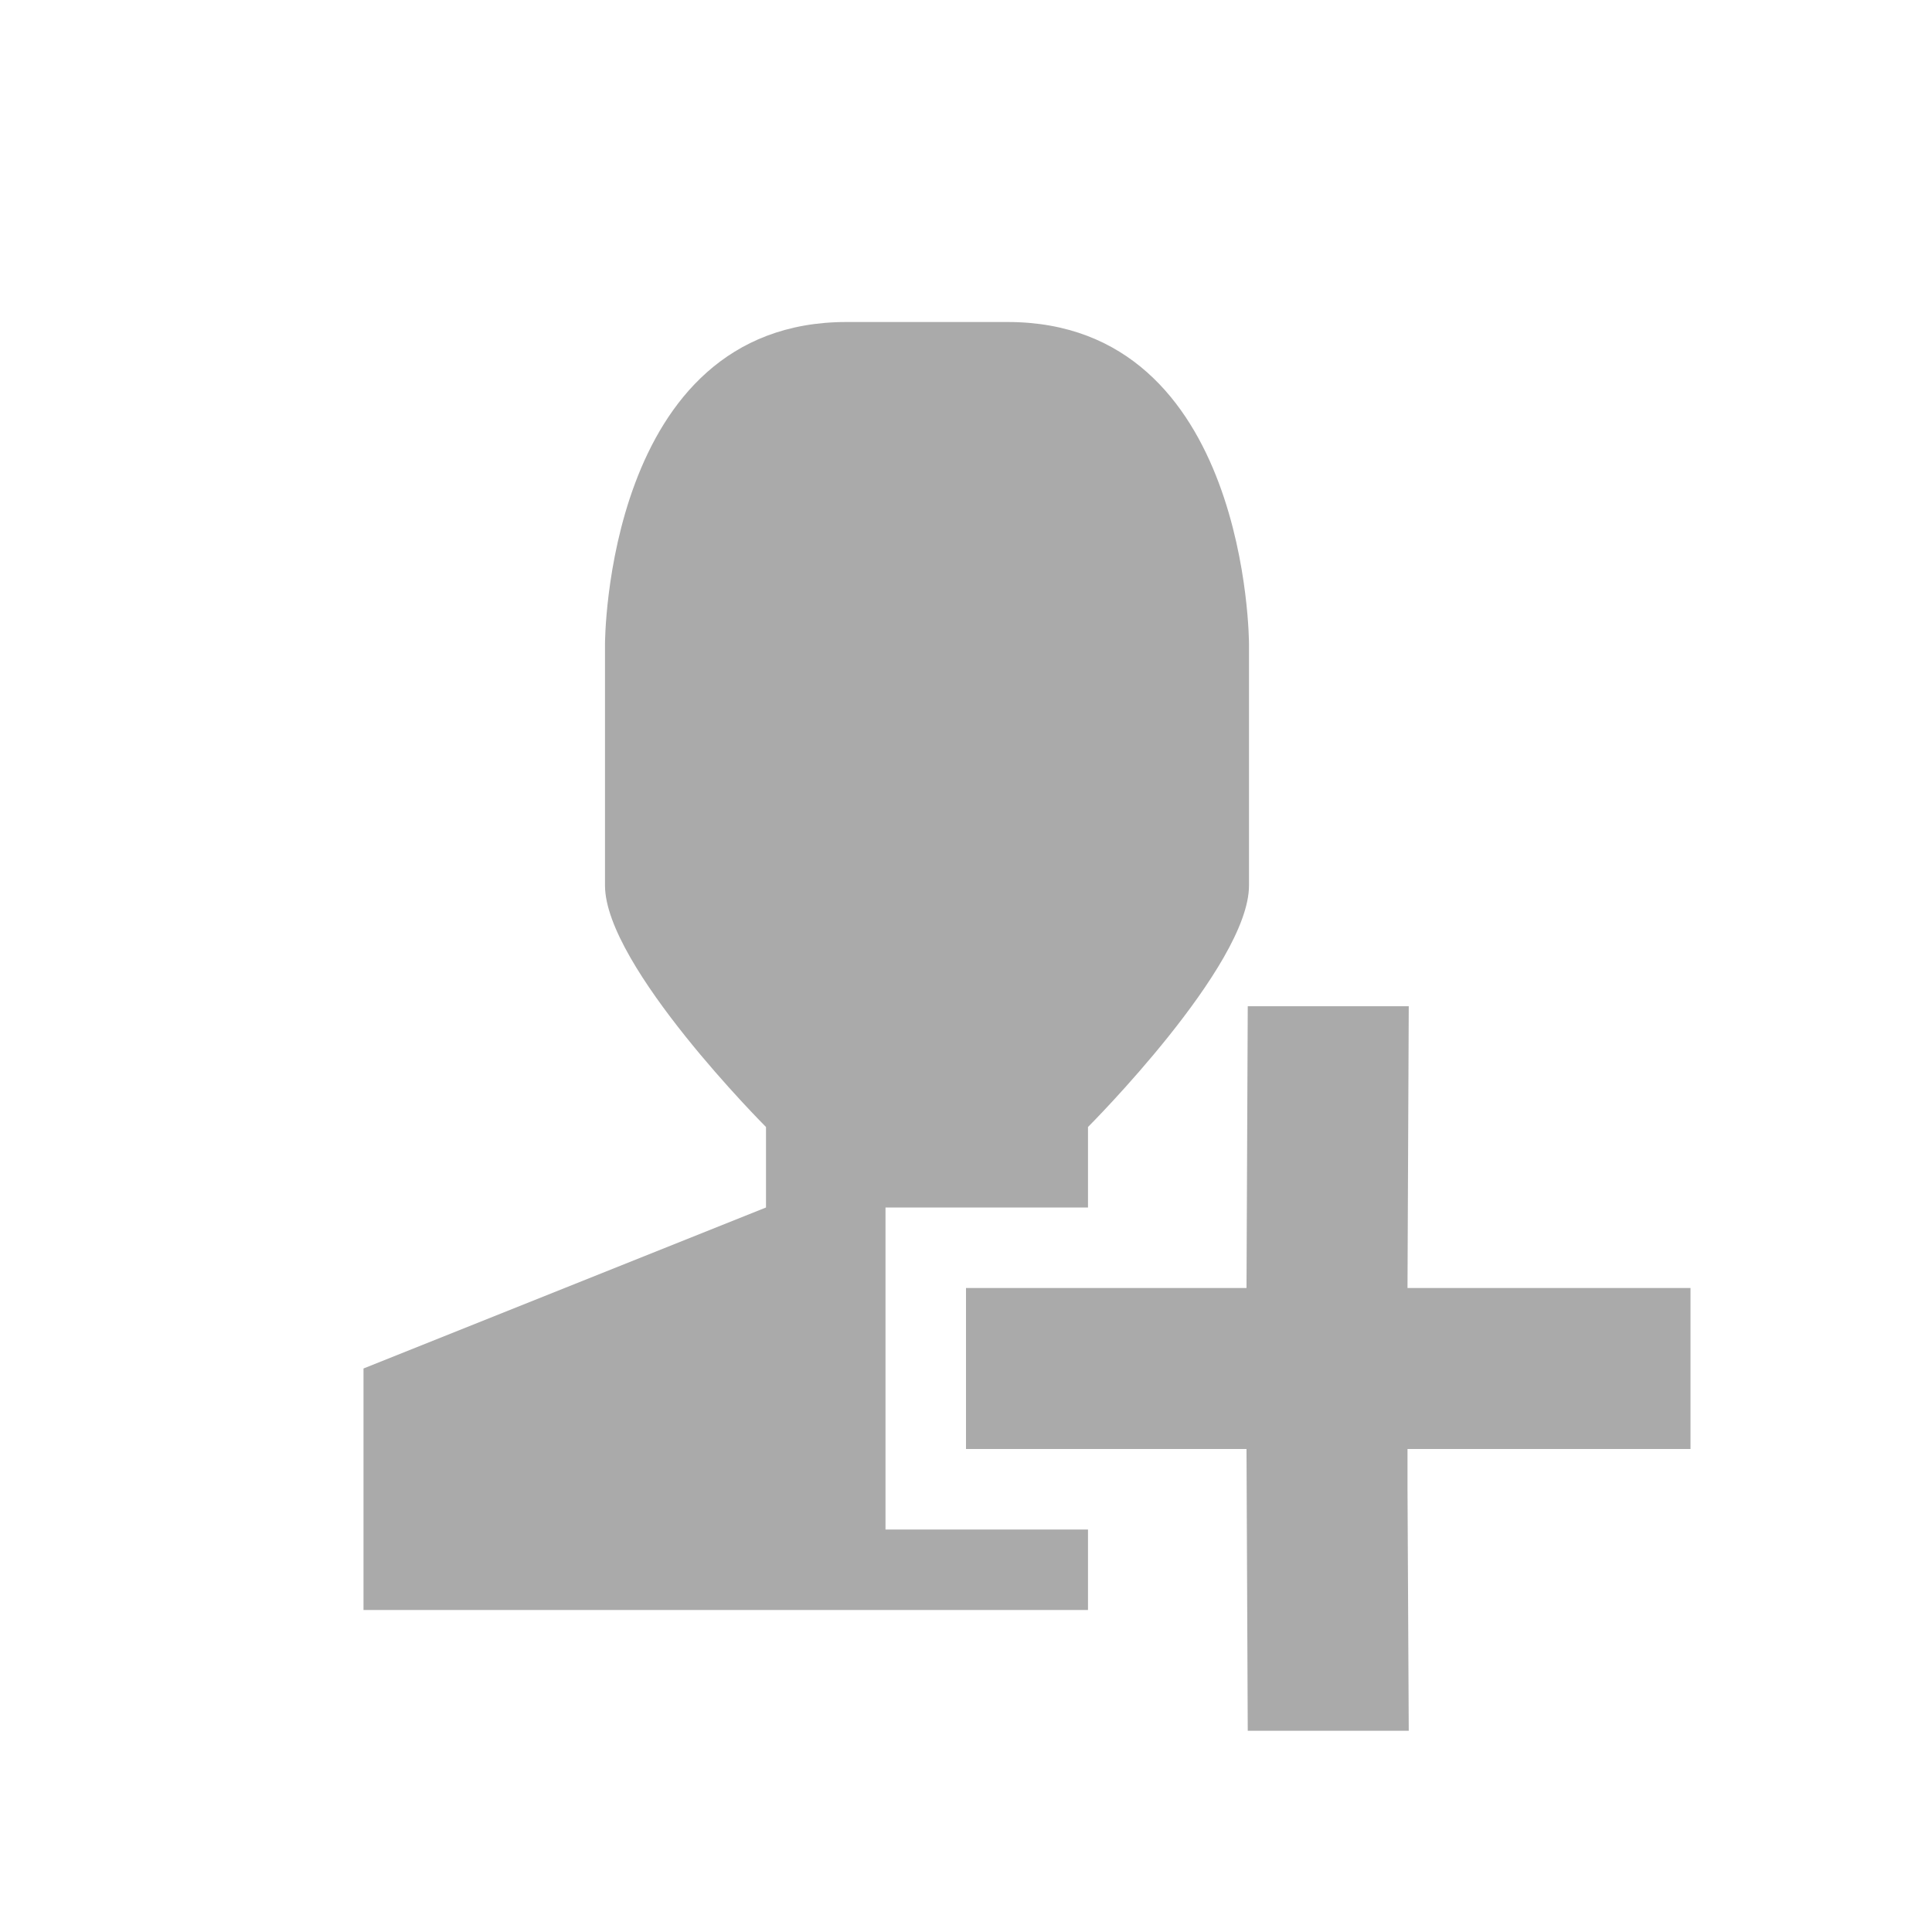
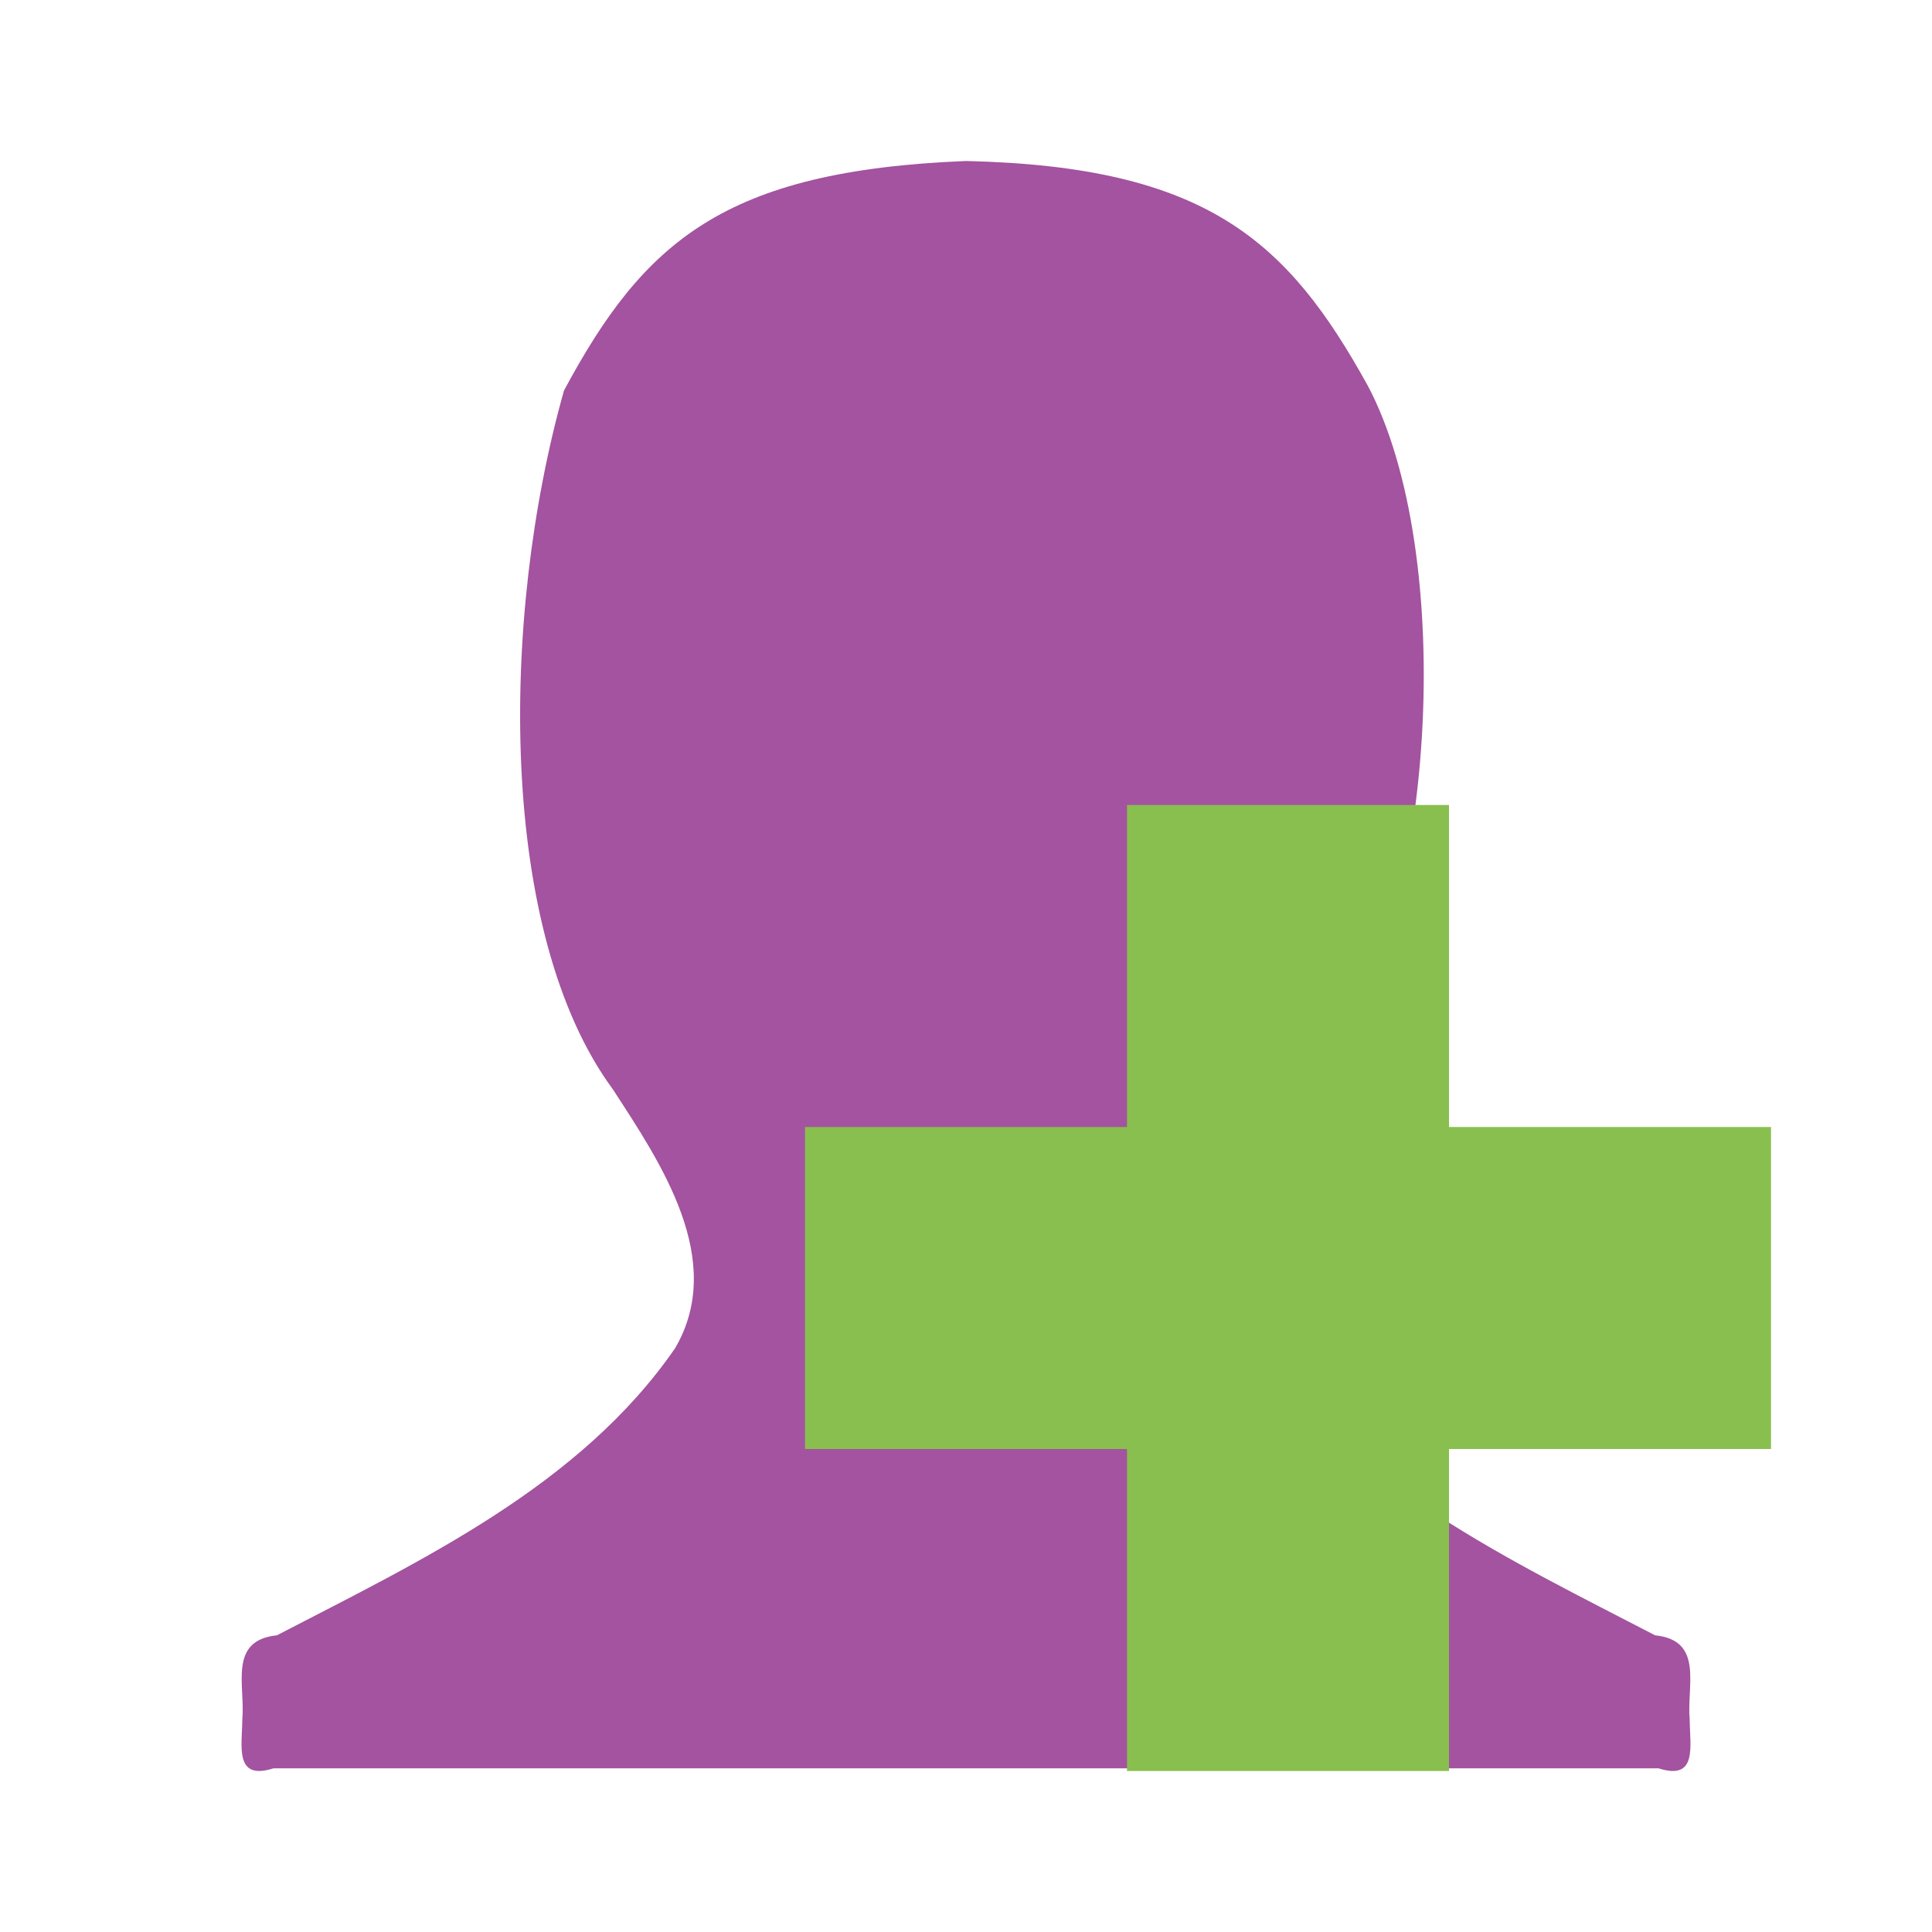
- <svg xmlns="http://www.w3.org/2000/svg" viewBox="0 0 48 48">
-   <path style="fill:#aaa" d="m 21.031,8 c -6,0 -6,8 -6,8 l 0,6 c 0,2 4,6 4,6 l 0,2 -10,4 0,6 18,0 0,-2 L 22,38 l 0,-8 5.031,0 0,-2 c 0,0 4,-4 4,-6 l 0,-6 c 0,0 0,-8 -6,-8 z M 31,25 30.969,32 24,32 24,36 30.969,36 31,43 35,43 34.969,36.938 34.969,36 42,36 42,32 34.969,32 35,25 z" />
+ <svg xmlns="http://www.w3.org/2000/svg" width="48" height="48" viewBox="0 0 48 48">
+   <path style="fill:#a3539f" d="M 14.012 9.703 C 12.414 15.363 12.379 23.195 15.223 27.059 C 16.418 28.895 18.051 31.305 16.773 33.496 C 14.41 36.918 10.469 38.766 6.879 40.629 C 5.66 40.754 6.098 41.883 6.02 42.719 C 6.016 43.379 5.816 44.246 6.793 43.934 L 41.207 43.934 C 42.184 44.246 41.984 43.379 41.98 42.719 C 41.902 41.883 42.34 40.754 41.121 40.629 C 37.531 38.766 33.59 36.918 31.227 33.496 C 29.949 31.305 31.582 28.895 32.777 27.059 C 35.781 22.855 36.172 13.703 33.98 9.578 C 32 6 30 4.137 24 4 C 17.992 4.242 16 6 14.012 9.703 Z " />
+   <path style="fill:#89bf4f" d="M 44 28 L 36 28 L 36 20 L 28 20 L 28 28 L 20 28 L 20 36 L 28 36 L 28 44 L 36 44 L 36 36 L 44 36 Z " />
</svg>
